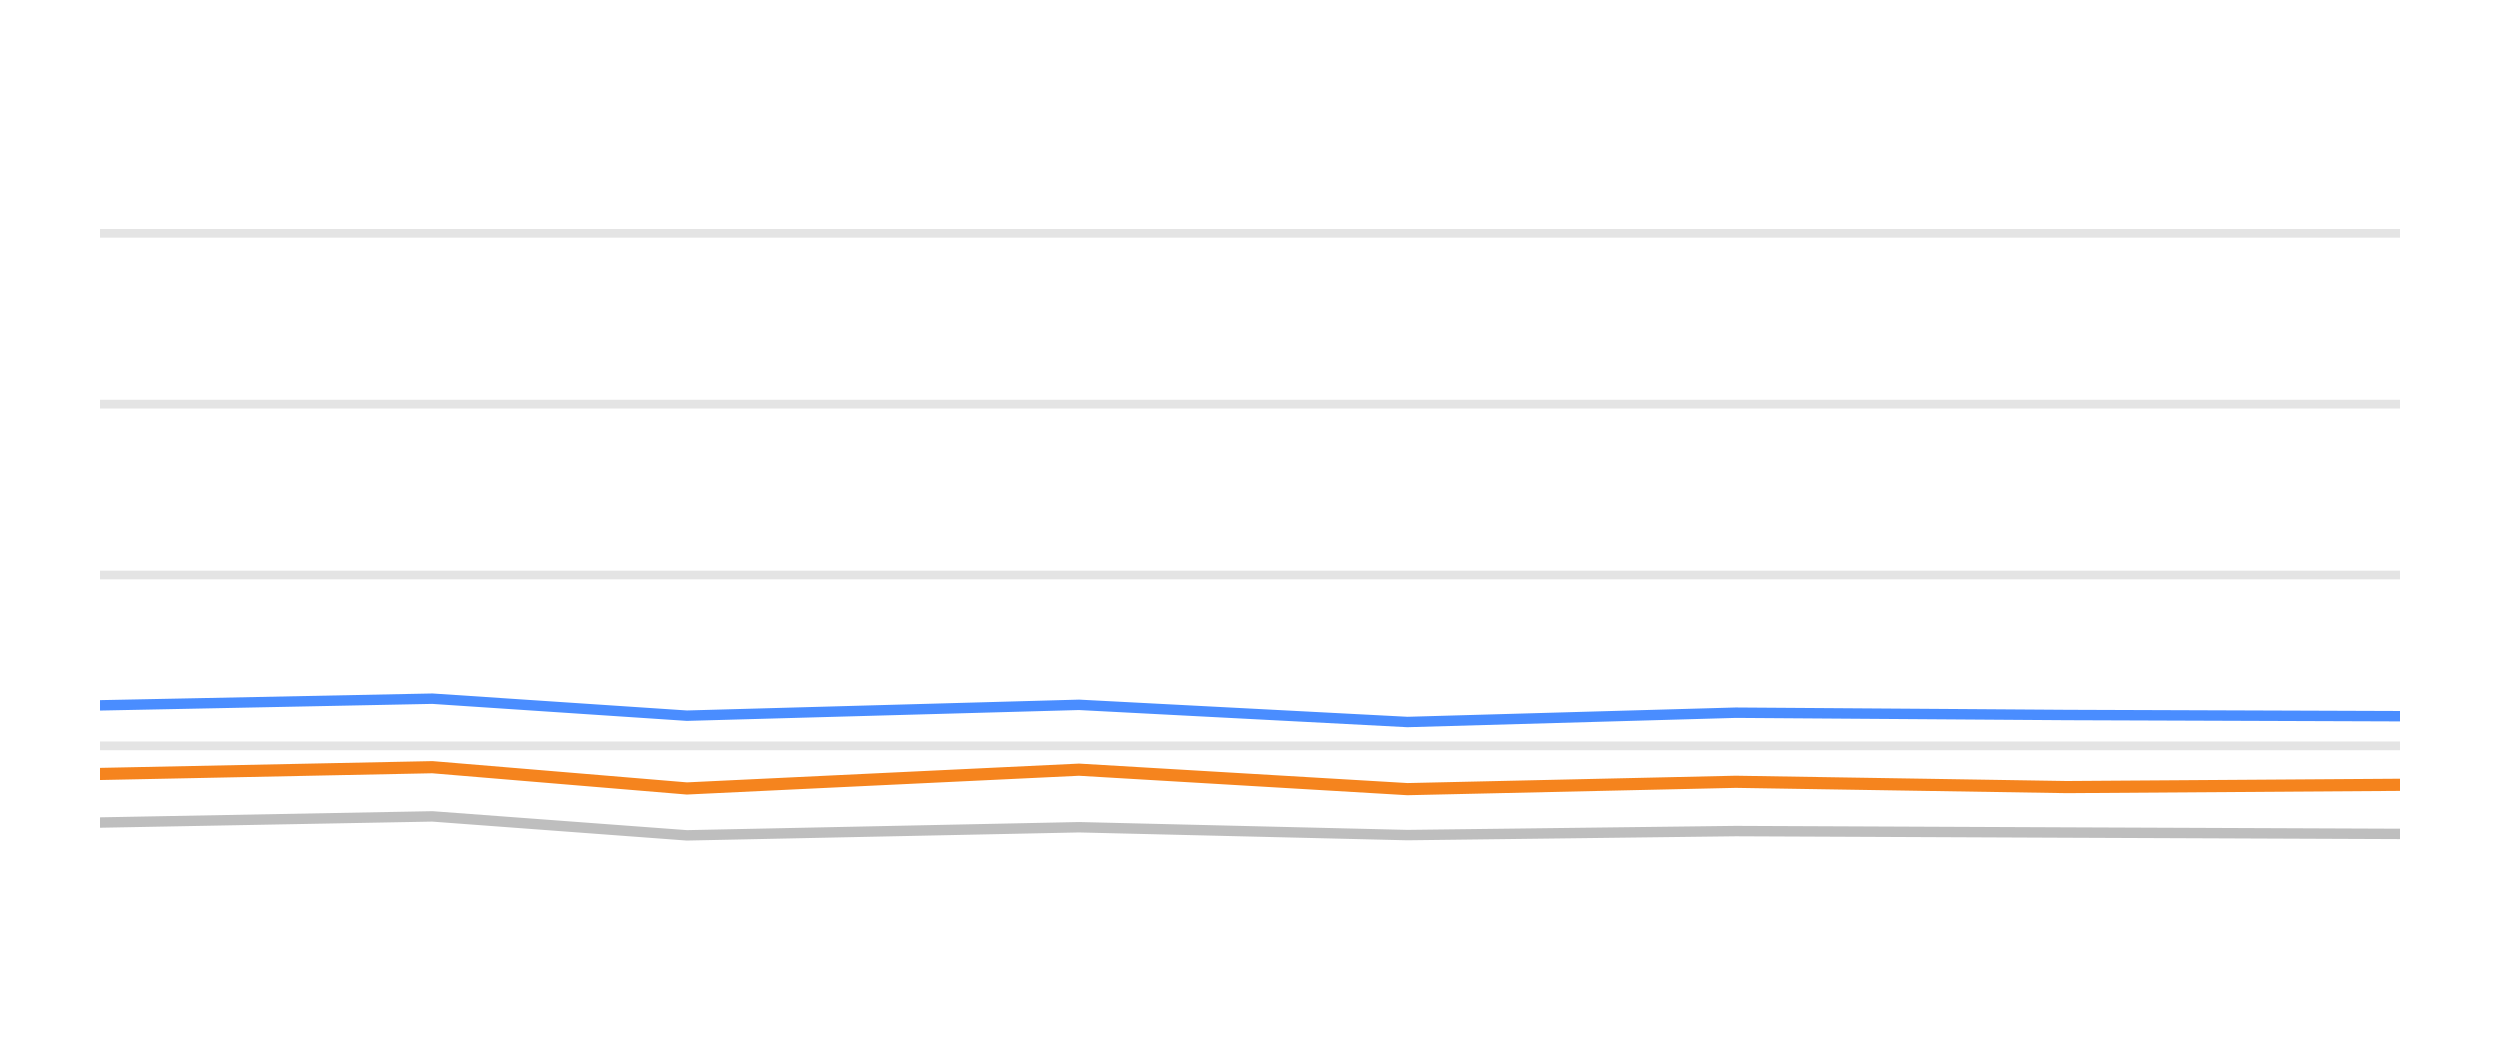
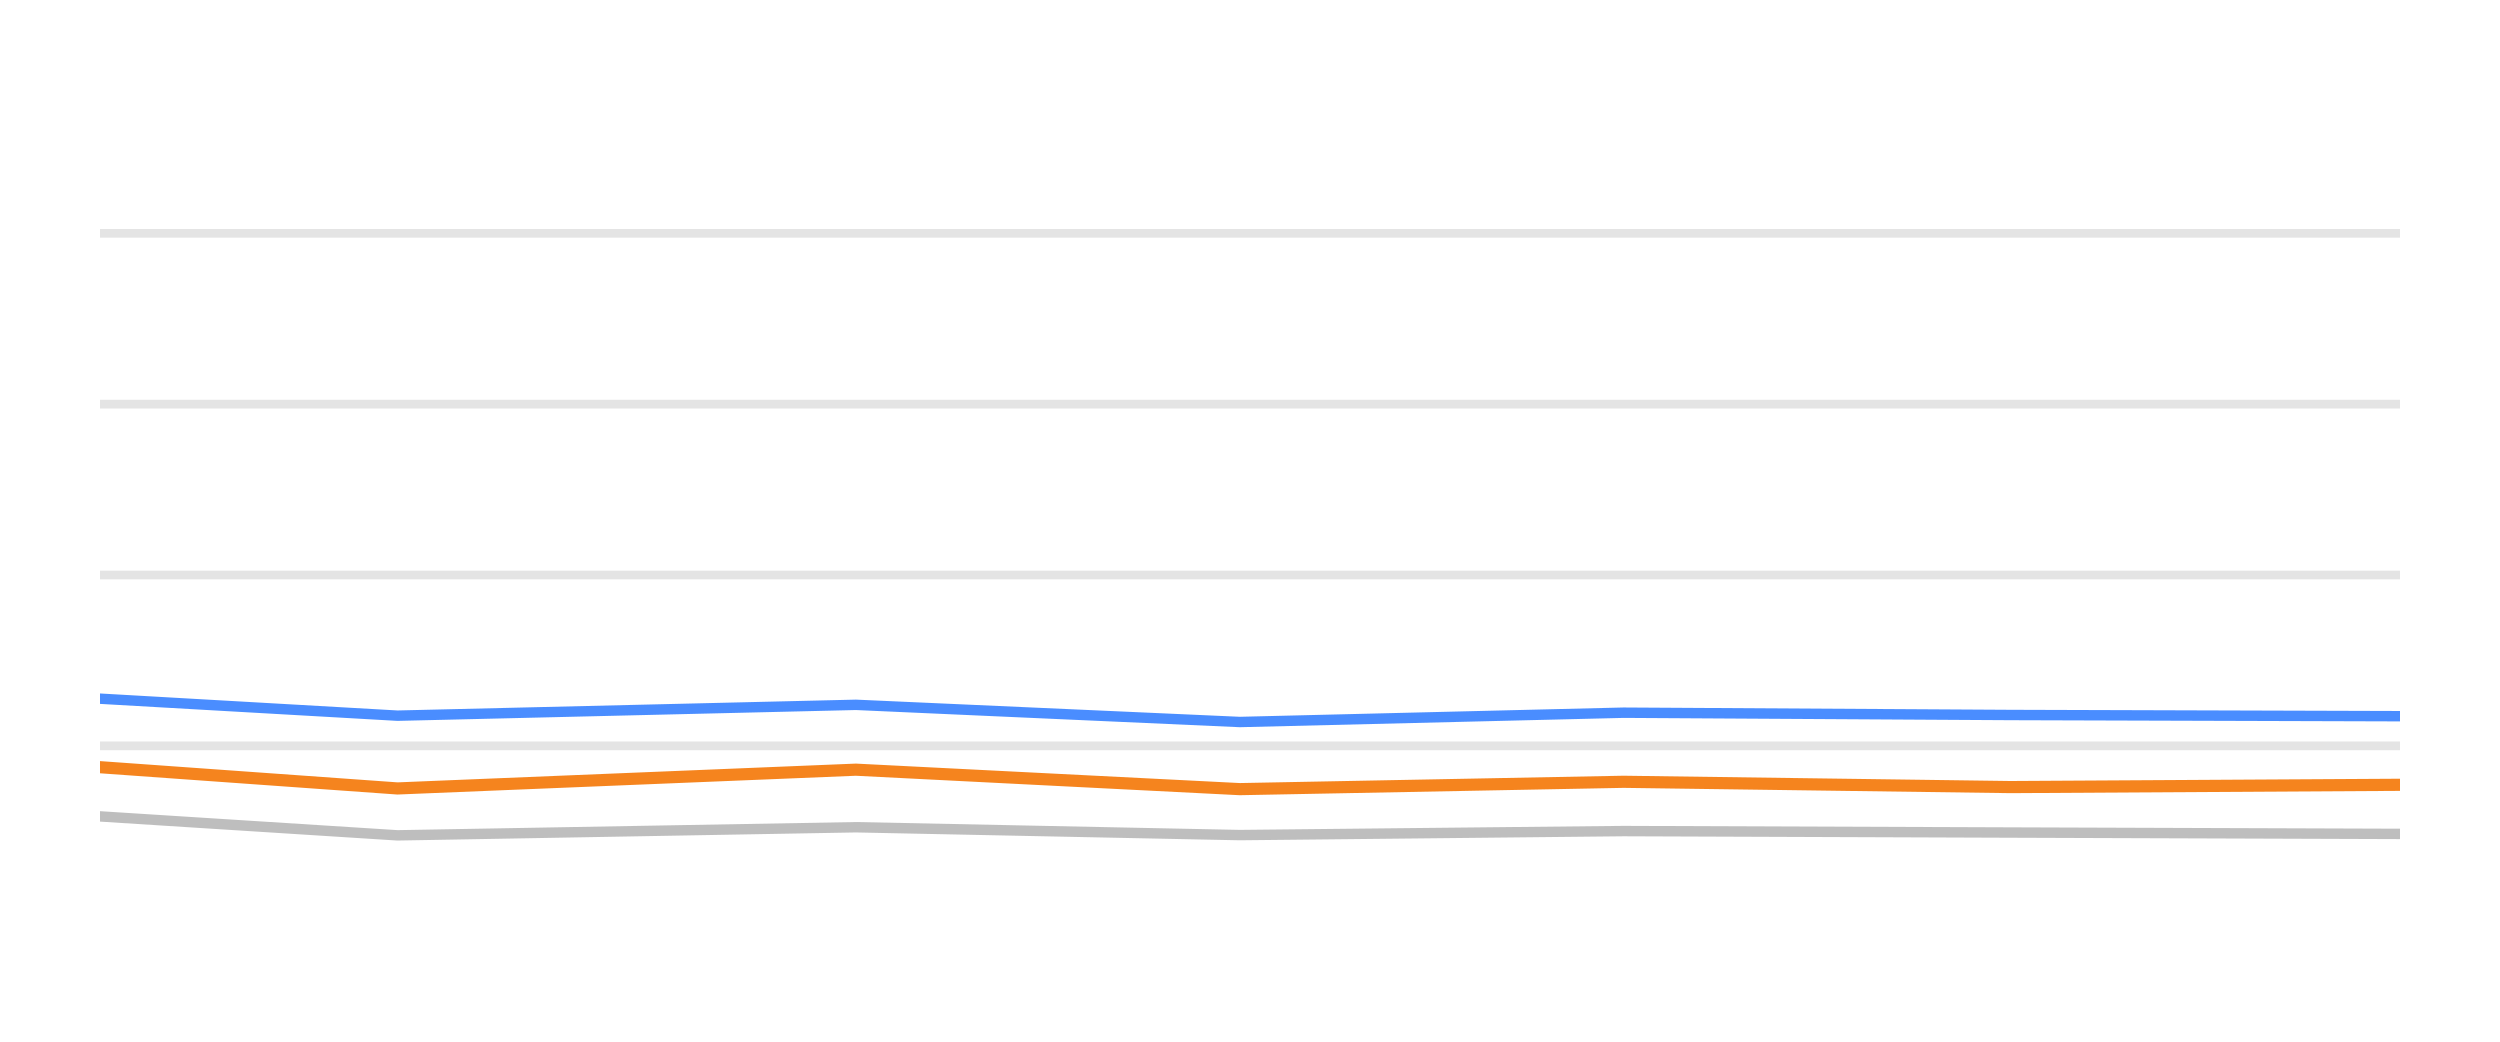
<svg xmlns="http://www.w3.org/2000/svg" width="144pt" height="60pt" viewBox="0 0 144 60" version="1.1">
  <defs>
    <style type="text/css">*{stroke-linejoin: round; stroke-linecap: butt}</style>
  </defs>
  <g id="figure_1">
    <g id="patch_1">
      <path d="M 0 60  L 144 60  L 144 0  L 0 0  L 0 60  z " style="fill: none; opacity: 0" />
    </g>
    <g id="axes_1">
      <g id="patch_2">
        <path d="M 5.76 52.8  L 138.24 52.8  L 138.24 3.6  L 5.76 3.6  L 5.76 52.8  z " style="fill: none" />
      </g>
      <g id="matplotlib.axis_1" />
      <g id="matplotlib.axis_2" />
      <g id="line2d_1">
-         <path d="M 5.76 42.96  L 138.24 42.96  " clip-path="url(#p8e015f41d0)" style="fill: none; stroke: #b2b2b2; stroke-opacity: 0.35; stroke-width: 0.5; stroke-linecap: square" />
+         <path d="M 5.76 42.96  L 138.24 42.96  " clip-path="url(#p20e9d5fecb)" style="fill: none; stroke: #b2b2b2; stroke-opacity: 0.35; stroke-width: 0.5; stroke-linecap: square" />
      </g>
      <g id="line2d_2">
-         <path d="M 5.76 33.12  L 138.24 33.12  " clip-path="url(#p8e015f41d0)" style="fill: none; stroke: #b2b2b2; stroke-opacity: 0.35; stroke-width: 0.5; stroke-linecap: square" />
+         <path d="M 5.76 33.12  L 138.24 33.12  " clip-path="url(#p20e9d5fecb)" style="fill: none; stroke: #b2b2b2; stroke-opacity: 0.35; stroke-width: 0.5; stroke-linecap: square" />
      </g>
      <g id="line2d_3">
-         <path d="M 5.76 23.28  L 138.24 23.28  " clip-path="url(#p8e015f41d0)" style="fill: none; stroke: #b2b2b2; stroke-opacity: 0.35; stroke-width: 0.5; stroke-linecap: square" />
+         <path d="M 5.76 23.28  L 138.24 23.28  " clip-path="url(#p20e9d5fecb)" style="fill: none; stroke: #b2b2b2; stroke-opacity: 0.35; stroke-width: 0.5; stroke-linecap: square" />
      </g>
      <g id="line2d_4">
-         <path d="M 5.76 13.44  L 138.24 13.44  " clip-path="url(#p8e015f41d0)" style="fill: none; stroke: #b2b2b2; stroke-opacity: 0.35; stroke-width: 0.5; stroke-linecap: square" />
+         <path d="M 5.76 13.44  L 138.24 13.44  " clip-path="url(#p20e9d5fecb)" style="fill: none; stroke: #b2b2b2; stroke-opacity: 0.35; stroke-width: 0.5; stroke-linecap: square" />
      </g>
      <g id="line2d_5">
-         <path d="M 5.76 47.378  L 24.903 47.024  L 39.565 48.116  L 62.151 47.649  L 81.069 48.101  L 99.978 47.87  L 119.05 47.954  L 138.24 48.033  " clip-path="url(#p8e015f41d0)" style="fill: none; stroke: #bebebe; stroke-width: 0.6; stroke-linecap: round" />
+         <path d="M 5.76 47.024  L 22.898 48.116  L 49.299 47.649  L 71.413 48.101  L 93.516 47.87  L 115.809 47.954  L 138.24 48.033  " clip-path="url(#p20e9d5fecb)" style="fill: none; stroke: #bebebe; stroke-width: 0.6; stroke-linecap: round" />
      </g>
      <g id="line2d_6">
-         <path d="M 5.76 40.628  L 24.903 40.244  L 39.565 41.223  L 62.151 40.598  L 81.069 41.587  L 99.978 41.051  L 119.05 41.184  L 138.24 41.253  " clip-path="url(#p8e015f41d0)" style="fill: none; stroke: #4a8dff; stroke-width: 0.6; stroke-linecap: round" />
+         <path d="M 5.76 40.244  L 22.898 41.223  L 49.299 40.598  L 71.413 41.587  L 93.516 41.051  L 115.809 41.184  L 138.24 41.253  " clip-path="url(#p20e9d5fecb)" style="fill: none; stroke: #4a8dff; stroke-width: 0.6; stroke-linecap: round" />
      </g>
      <g id="line2d_7">
-         <path d="M 5.76 44.579  L 24.903 44.19  L 39.565 45.415  L 62.151 44.333  L 81.069 45.454  L 99.978 45.031  L 119.05 45.336  L 138.24 45.204  " clip-path="url(#p8e015f41d0)" style="fill: none; stroke: #f5841e; stroke-width: 0.7; stroke-linecap: round" />
+         <path d="M 5.76 44.19  L 22.898 45.415  L 49.299 44.333  L 71.413 45.454  L 93.516 45.031  L 115.809 45.336  L 138.24 45.204  " clip-path="url(#p20e9d5fecb)" style="fill: none; stroke: #f5841e; stroke-width: 0.7; stroke-linecap: round" />
      </g>
    </g>
  </g>
  <defs>
-     <clipPath id="p8e015f41d0">
+     <clipPath id="p20e9d5fecb">
      <rect x="5.76" y="3.6" width="132.48" height="49.2" />
    </clipPath>
  </defs>
</svg>
